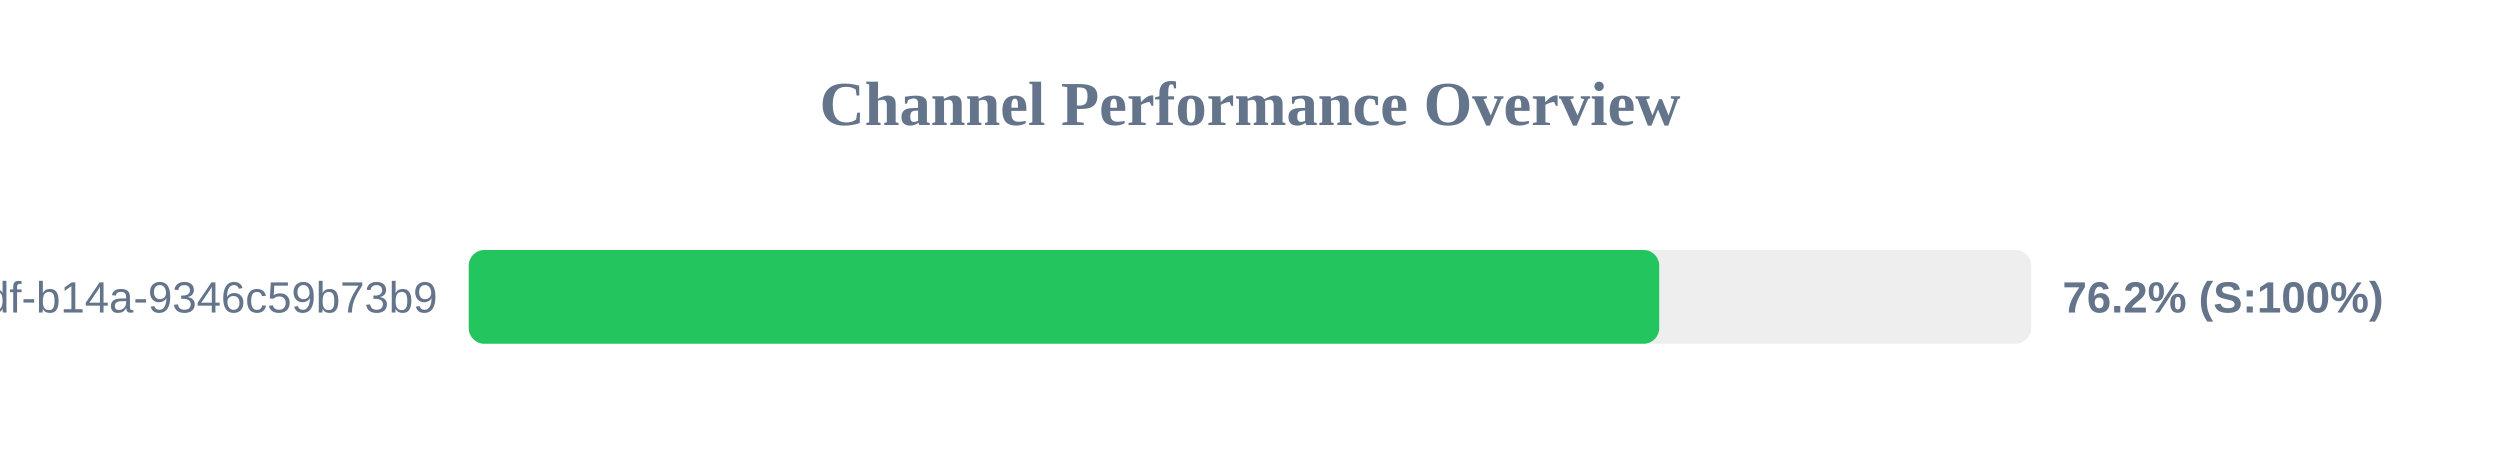
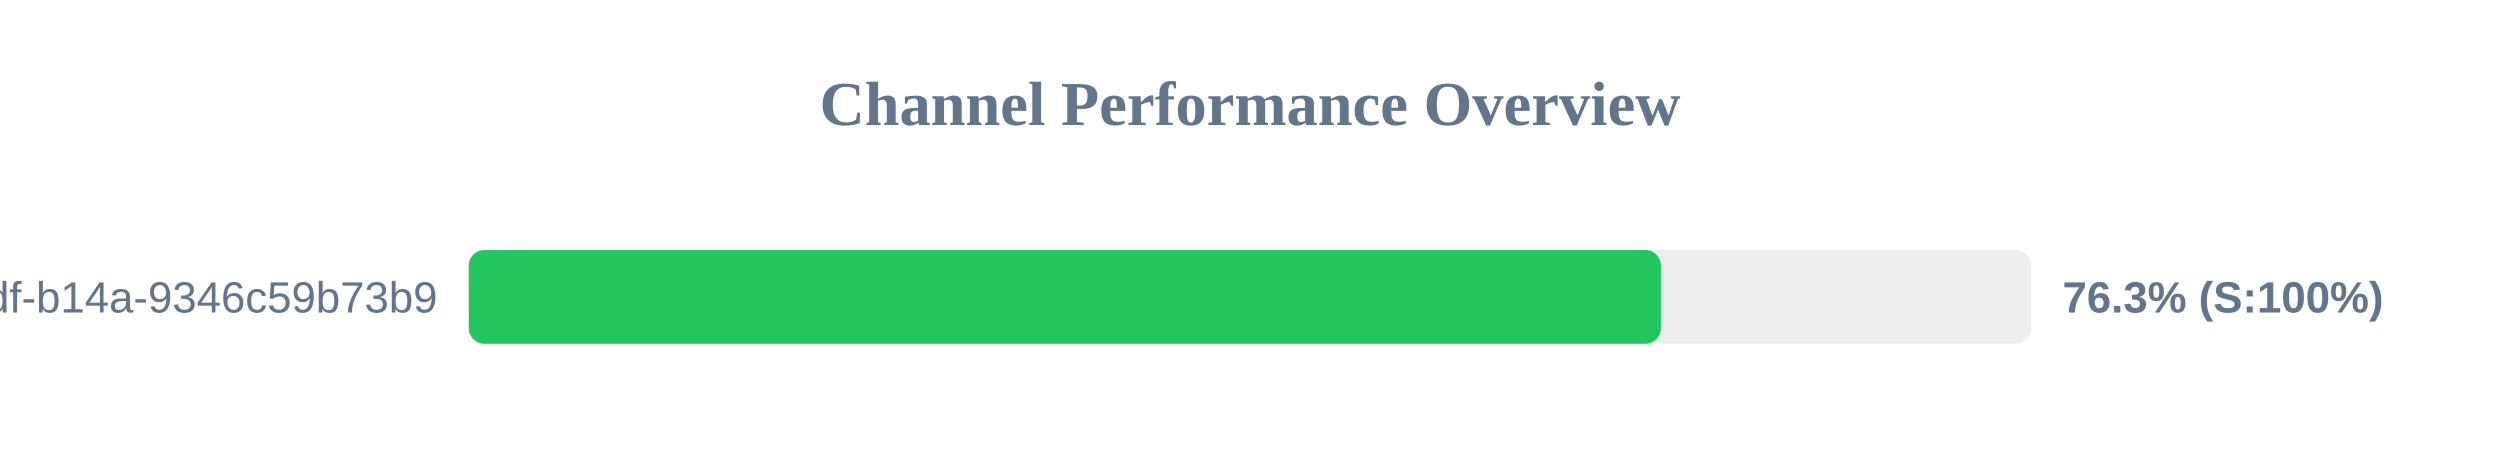
<svg xmlns="http://www.w3.org/2000/svg" width="800" height="150" version="1.1">
  <style>
        .row { font: 14px Arial; fill: #64748b; }
        .score { font: bold 14px Arial; fill: #64748b; }
    </style>
  <text x="400" y="40" text-anchor="middle" font-size="20px" font-weight="bold" fill="#64748b">Channel Performance Overview</text>
  <rect x="150" y="80" width="500" height="30" fill="#eee" rx="5" />
-   <rect x="150" y="80" width="380.95" height="30" fill="#22c55e" rx="5" />
+   <rect x="150" y="80" width="381.5" height="30" fill="#22c55e" rx="5" />
  <text x="140" y="100" text-anchor="end" class="row">?uuid=55ca7a9e-cf90-49df-b14a-9346c59b73b9</text>
-   <text x="660" y="100" text-anchor="start" class="score">76.2% (S:100%)</text>
+   <text x="660" y="100" text-anchor="start" class="score">76.3% (S:100%)</text>
</svg>
